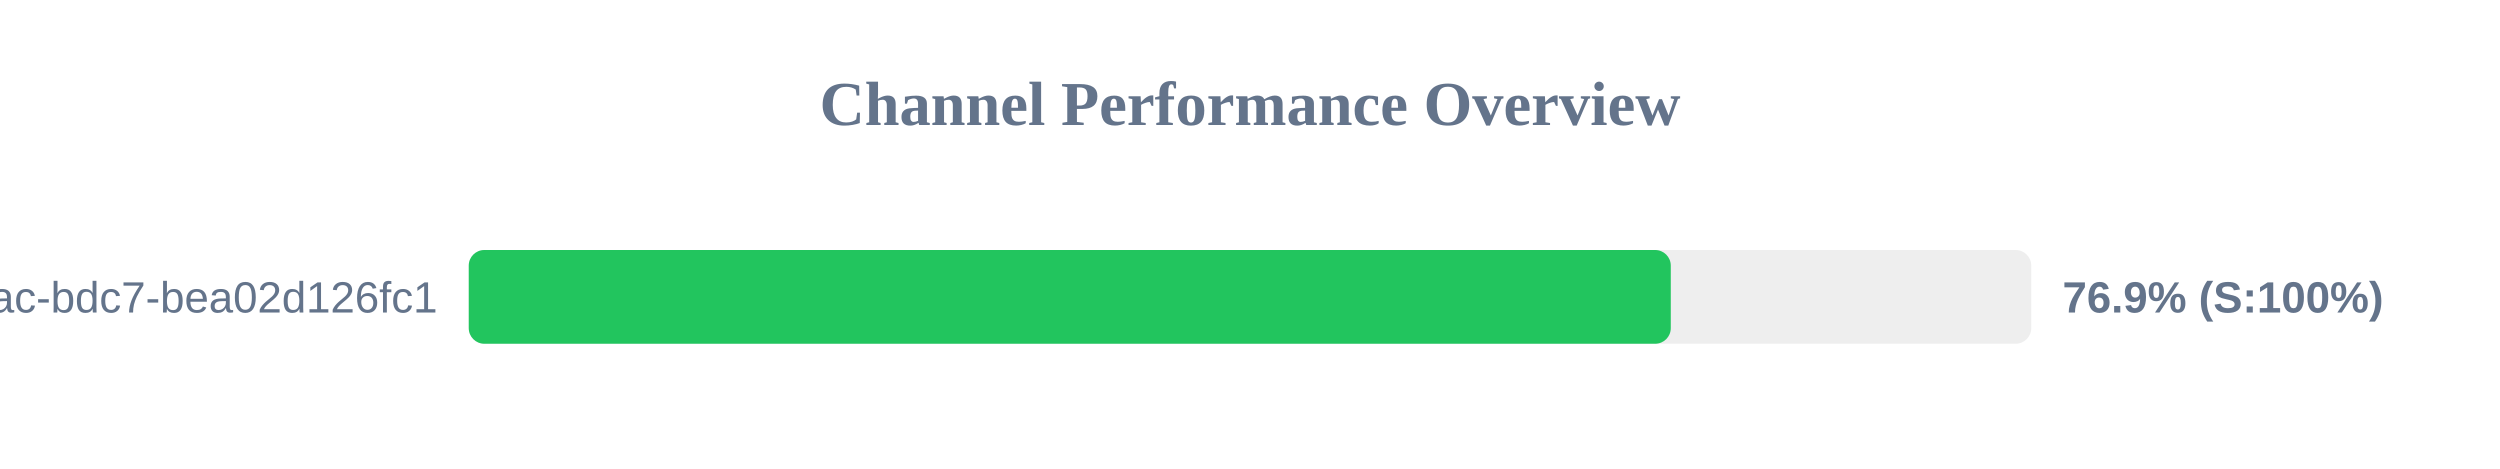
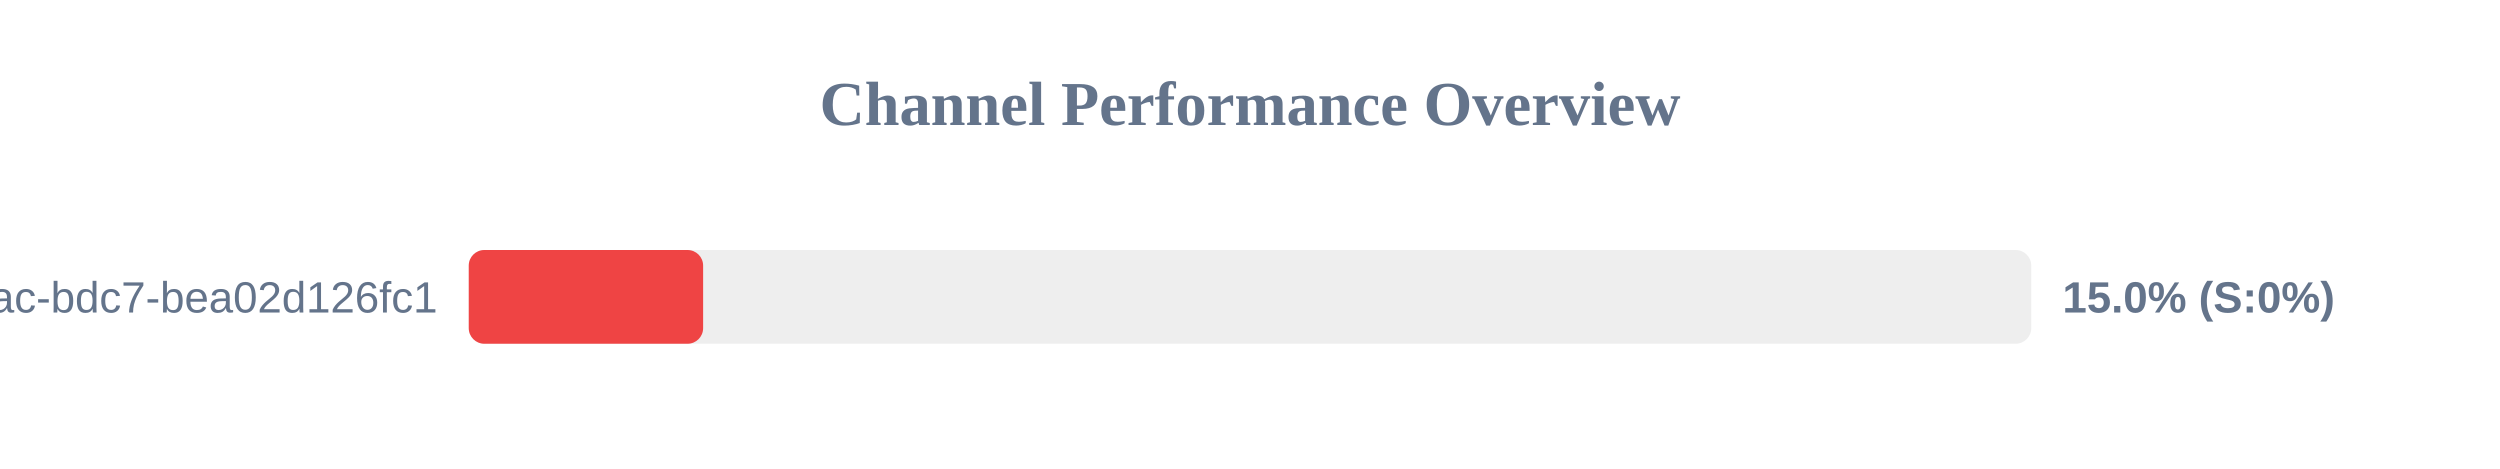
<svg xmlns="http://www.w3.org/2000/svg" width="800" height="150" version="1.1">
  <style>
        .row { font: 14px Arial; fill: #64748b; }
        .score { font: bold 14px Arial; fill: #64748b; }
    </style>
  <text x="400" y="40" text-anchor="middle" font-size="20px" font-weight="bold" fill="#64748b">Channel Performance Overview</text>
  <rect x="150" y="80" width="500" height="30" fill="#eee" rx="5" />
-   <rect x="150" y="80" width="384.65" height="30" fill="#22c55e" rx="5" />
+   <rect x="150" y="80" width="75.0" height="30" fill="#ef4444" rx="5" />
  <text x="140" y="100" text-anchor="end" class="row">?uuid=e31ad3e6-e341-42ac-bdc7-bea02d126fc1</text>
-   <text x="660" y="100" text-anchor="start" class="score">76.9% (S:100%)</text>
+   <text x="660" y="100" text-anchor="start" class="score">15.0% (S:0%)</text>
</svg>
